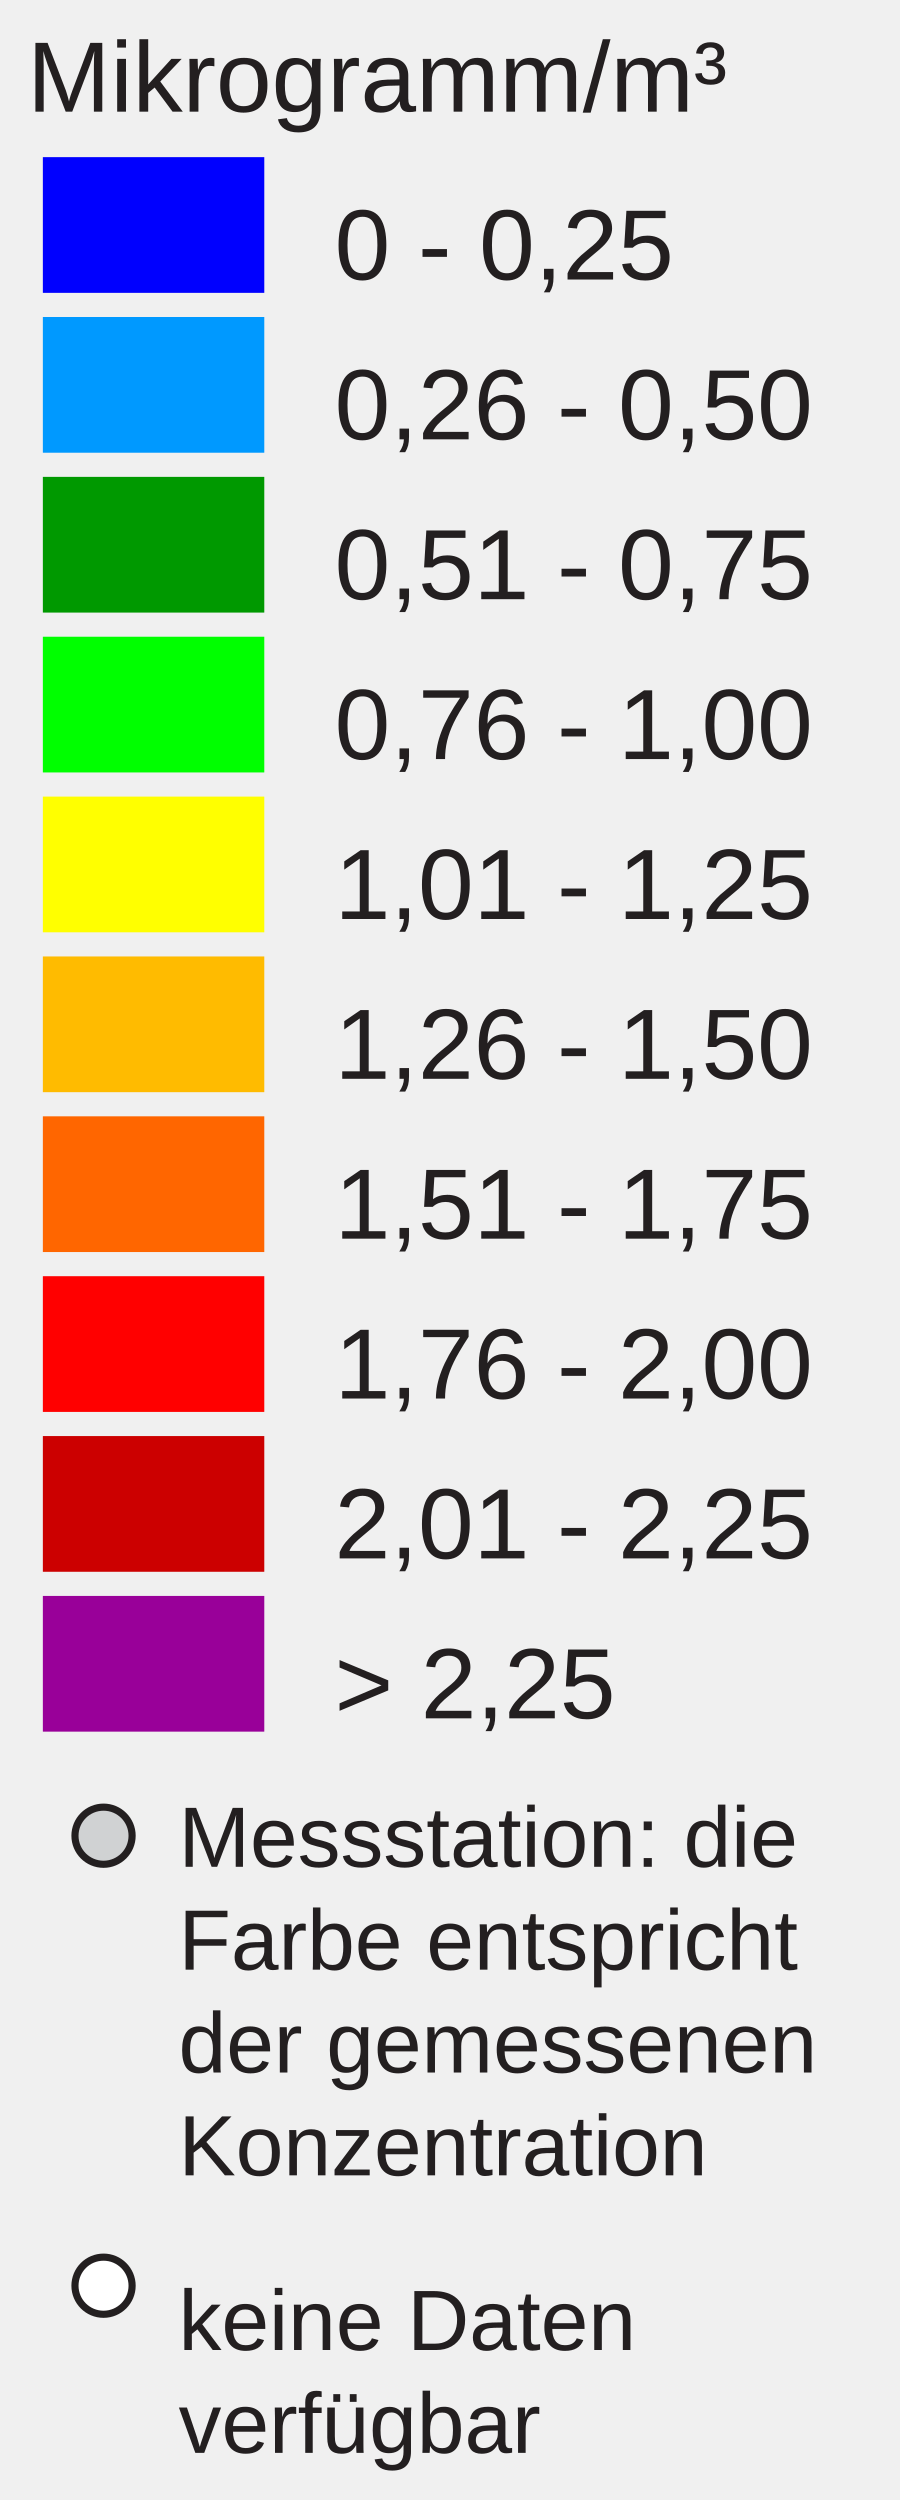
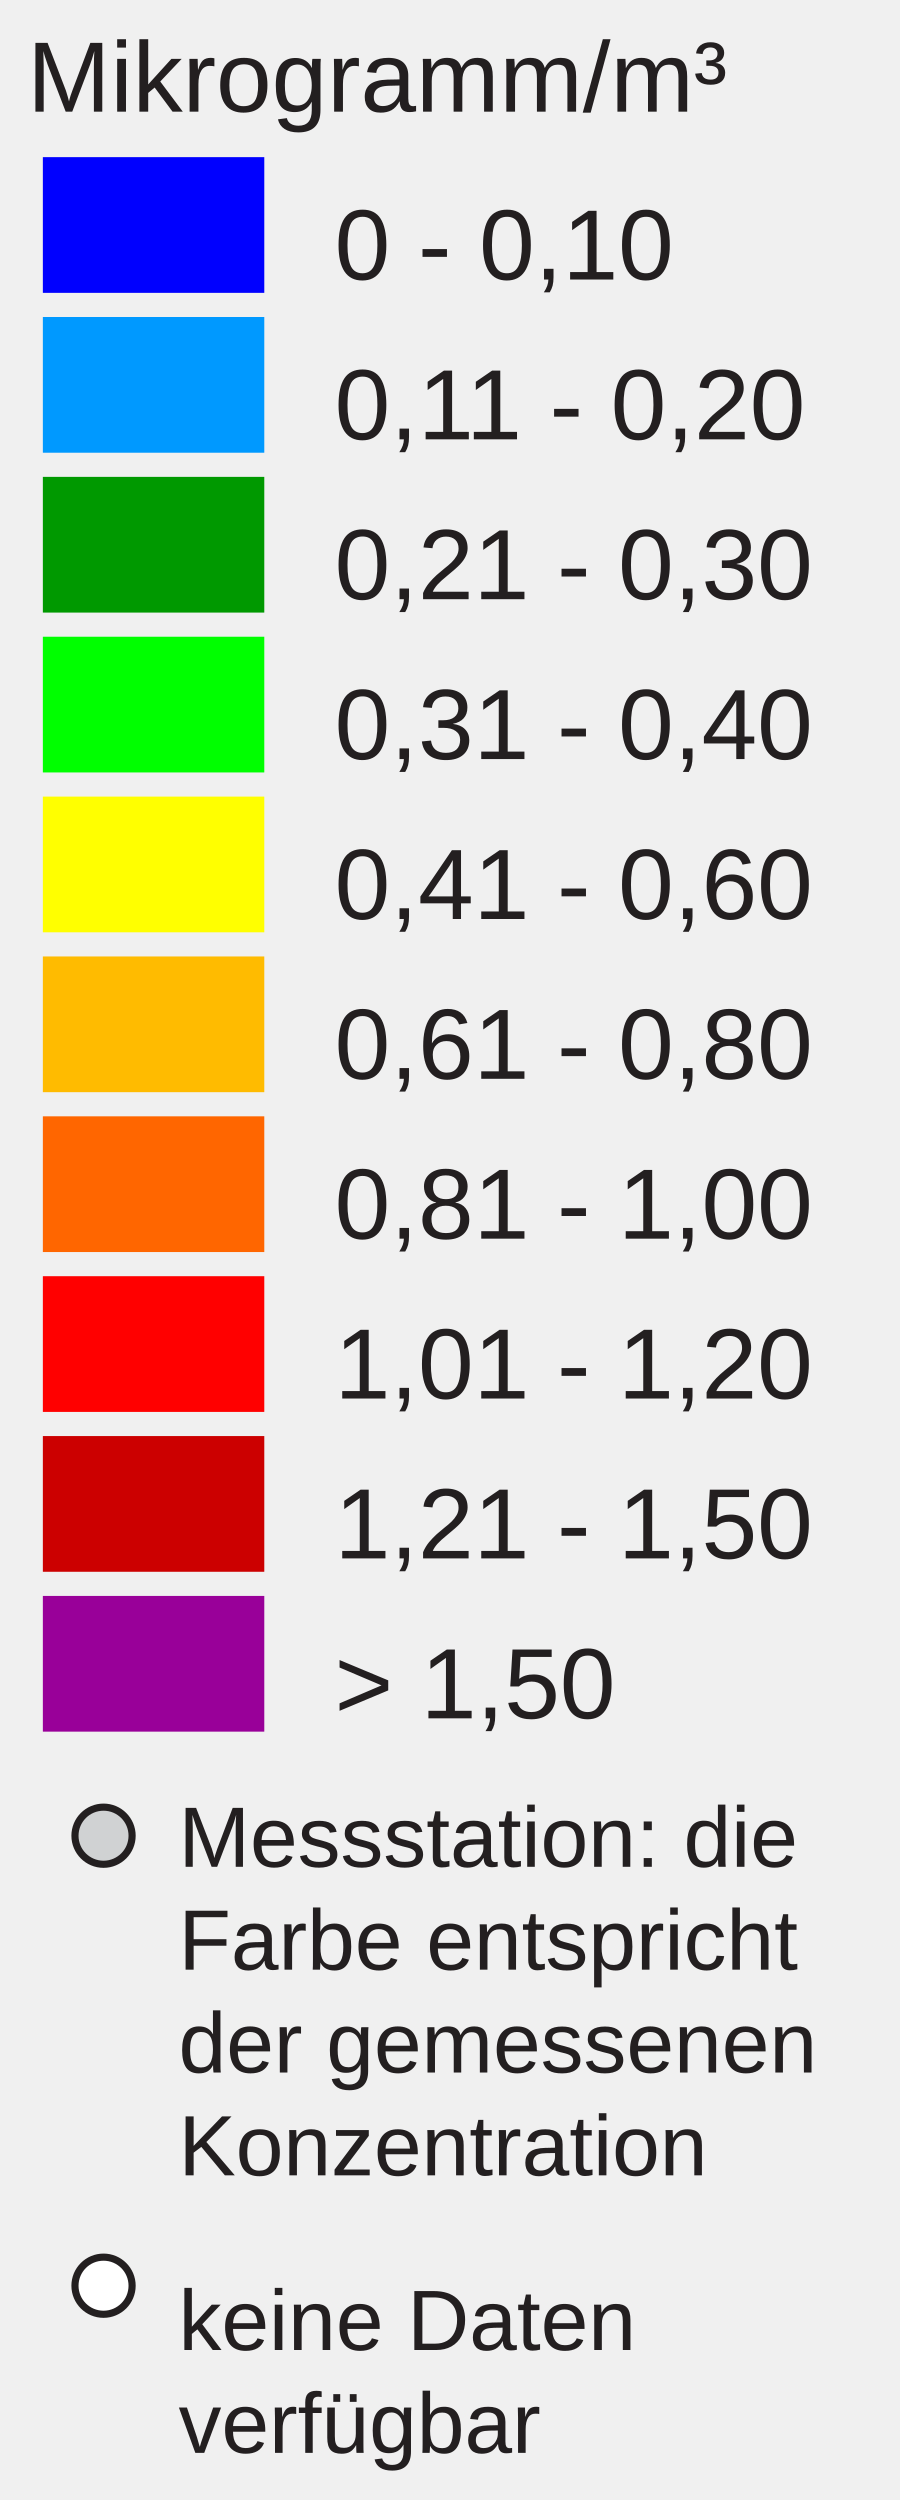
<svg xmlns="http://www.w3.org/2000/svg" version="1.1" id="Layer_1" x="0px" y="0px" width="126px" height="350px" viewBox="0 0 126 350" enable-background="new 0 0 126 350" xml:space="preserve">
  <rect x="6" y="22" fill="#0000FF" width="31" height="19" />
  <rect x="6" y="44.381" fill="#0099FF" width="31" height="19" />
  <rect x="6" y="66.762" fill="#009900" width="31" height="19" />
  <rect x="6" y="89.143" fill="#00FF00" width="31" height="19" />
  <rect x="6" y="111.524" fill="#FFFF00" width="31" height="19" />
  <rect x="6" y="133.905" fill="#FFBB00" width="31" height="19" />
  <rect x="6" y="156.286" fill="#FF6600" width="31" height="19" />
  <rect x="6" y="178.668" fill="#FF0000" width="31" height="19" />
  <rect x="6" y="201.049" fill="#CC0000" width="31" height="19" />
  <rect x="6" y="223.43" fill="#990099" width="31" height="19" />
-   <text font-size="14px" y="39.13" x="46.853" font-family="Arial" fill="#231f20">0 - 0,25</text>
-   <text font-size="14px" y="61.511" x="46.853" font-family="Arial" fill="#231f20">0,26 - 0,50</text>
-   <text font-size="14px" y="83.893" x="46.853" font-family="Arial" fill="#231f20">0,51 - 0,75</text>
-   <text font-size="14px" y="106.273" x="46.853" font-family="Arial" fill="#231f20">0,76 - 1,00</text>
-   <text font-size="14px" y="128.655" x="46.853" font-family="Arial" fill="#231f20">1,01 - 1,25</text>
-   <text font-size="14px" y="151.035" x="46.853" font-family="Arial" fill="#231f20">1,26 - 1,50</text>
-   <text font-size="14px" y="173.417" x="46.853" font-family="Arial" fill="#231f20">1,51 - 1,75</text>
-   <text font-size="14px" y="195.799" x="46.853" font-family="Arial" fill="#231f20">1,76 - 2,00</text>
-   <text font-size="14px" y="218.18" x="46.853" font-family="Arial" fill="#231f20">2,01 - 2,25</text>
-   <text font-size="14px" y="240.56" x="46.853" font-family="Arial" fill="#231f20">&gt; 2,25</text>
+   <text font-size="14px" y="39.13" x="46.853" font-family="Arial" fill="#231f20">0 - 0,10</text>
+   <text font-size="14px" y="61.511" x="46.853" font-family="Arial" fill="#231f20">0,11 - 0,20</text>
+   <text font-size="14px" y="83.893" x="46.853" font-family="Arial" fill="#231f20">0,21 - 0,30</text>
+   <text font-size="14px" y="106.273" x="46.853" font-family="Arial" fill="#231f20">0,31 - 0,40</text>
+   <text font-size="14px" y="128.655" x="46.853" font-family="Arial" fill="#231f20">0,41 - 0,60</text>
+   <text font-size="14px" y="151.035" x="46.853" font-family="Arial" fill="#231f20">0,61 - 0,80</text>
+   <text font-size="14px" y="173.417" x="46.853" font-family="Arial" fill="#231f20">0,81 - 1,00</text>
+   <text font-size="14px" y="195.799" x="46.853" font-family="Arial" fill="#231f20">1,01 - 1,20</text>
+   <text font-size="14px" y="218.18" x="46.853" font-family="Arial" fill="#231f20">1,21 - 1,50</text>
+   <text font-size="14px" y="240.56" x="46.853" font-family="Arial" fill="#231f20">&gt; 1,50</text>
  <text font-size="14" font-family="Arial" transform="translate(3.8027 15.631)" fill="#231F20">Mikrogramm/m³</text>
  <circle fill="#D0D2D3" stroke="#231F20" stroke-miterlimit="10" cx="14.495" cy="257" r="4" />
  <circle fill="#FFFFFF" stroke="#231F20" stroke-miterlimit="10" cx="14.495" cy="320" r="4" />
  <text font-size="12" font-family="Arial" transform="translate(25 261.35)" fill="#231F20">Messstation: die</text>
  <text font-size="12" font-family="Arial" transform="translate(25 275.75)" fill="#231F20">Farbe entspricht</text>
  <text font-size="12" font-family="Arial" transform="translate(25 290.15)" fill="#231F20">der gemessenen</text>
  <text font-size="12" font-family="Arial" transform="translate(25 304.55)" fill="#231F20">Konzentration</text>
  <text font-size="12" font-family="Arial" transform="translate(25 329)" fill="#231F20">keine Daten</text>
  <text font-size="12" font-family="Arial" transform="translate(25 343.4)" fill="#231F20">verfügbar</text>
</svg>
